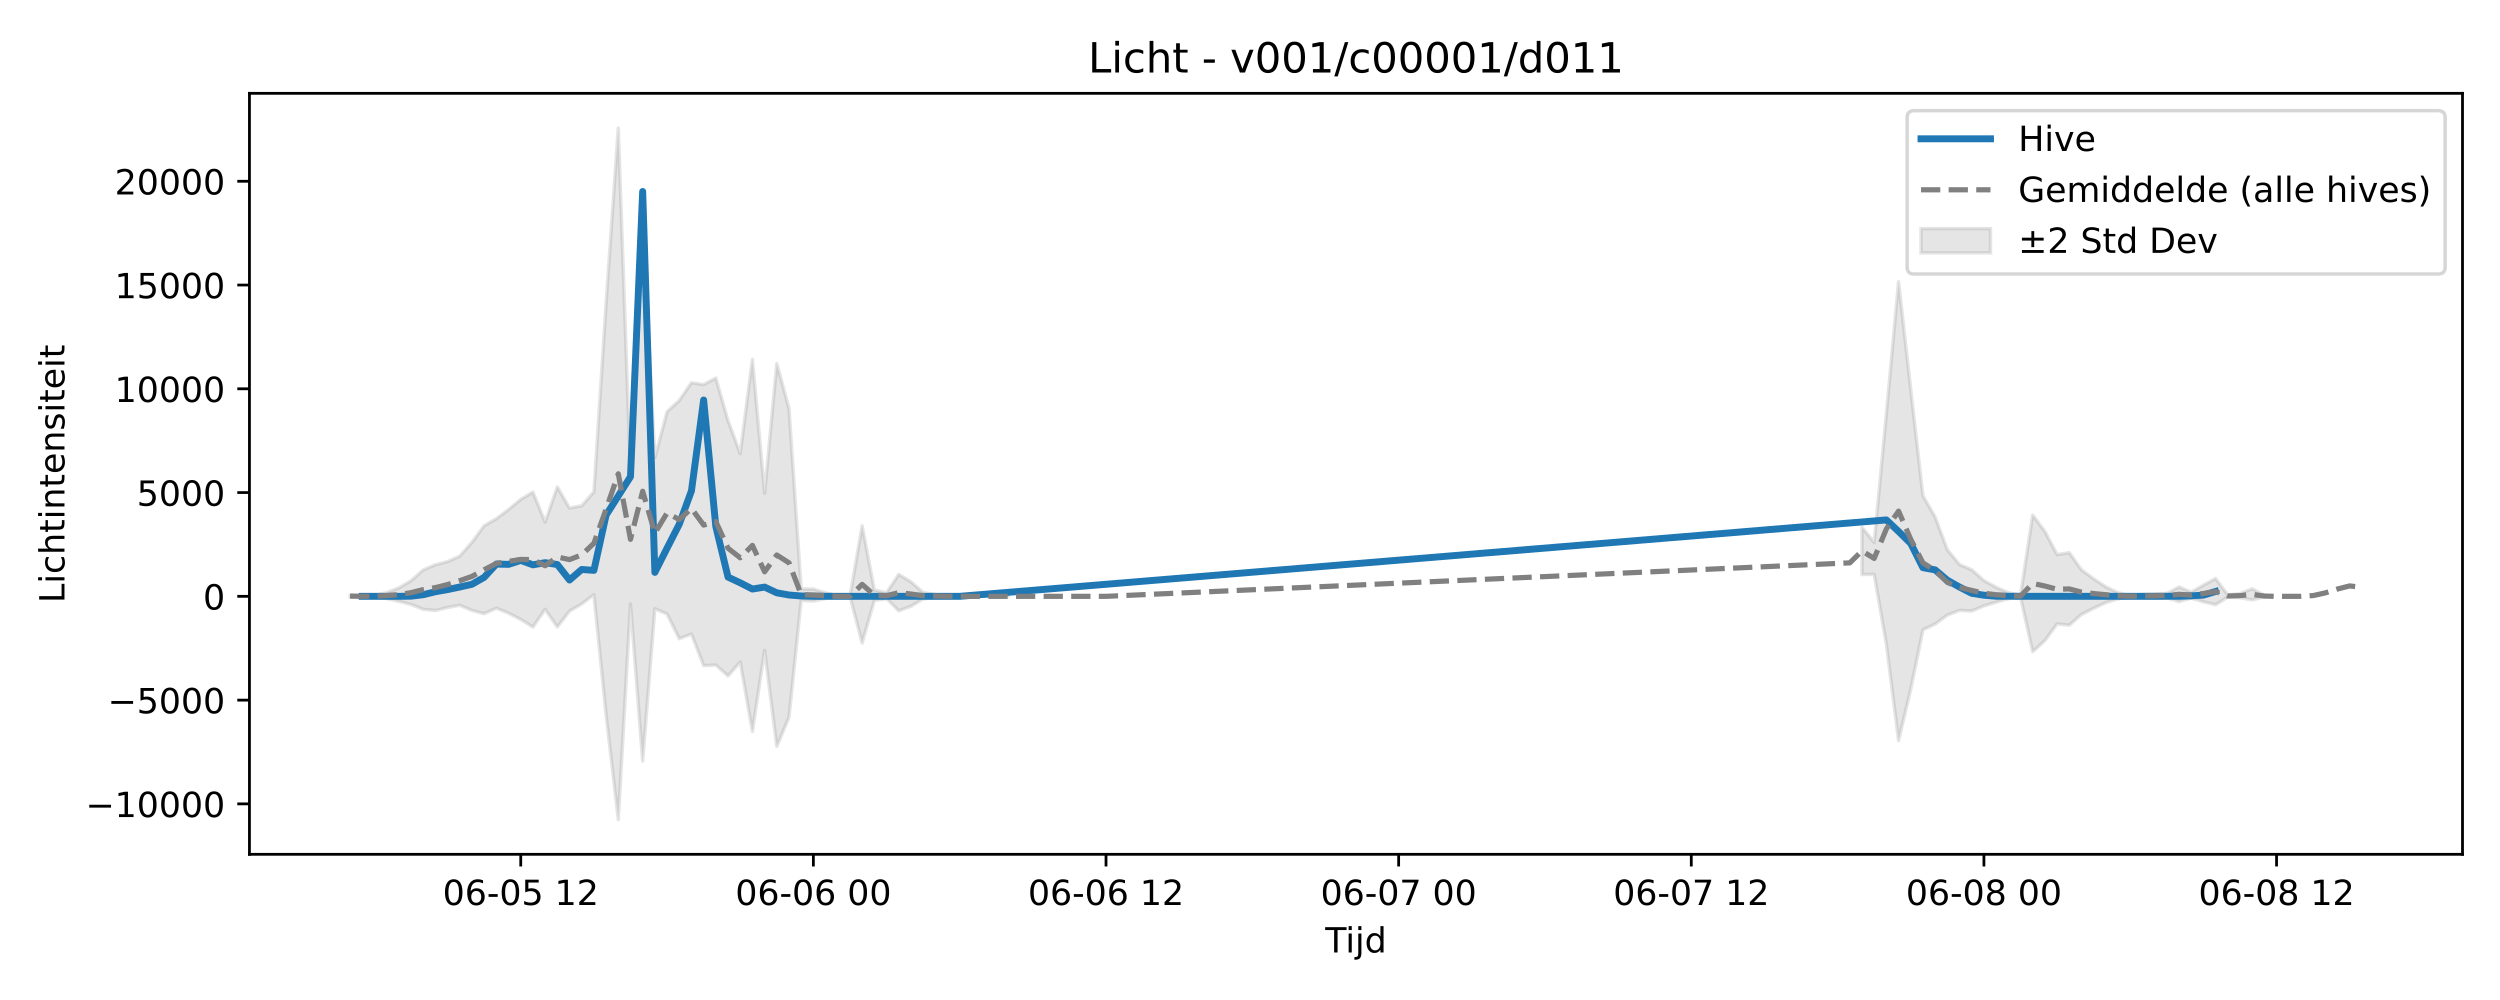
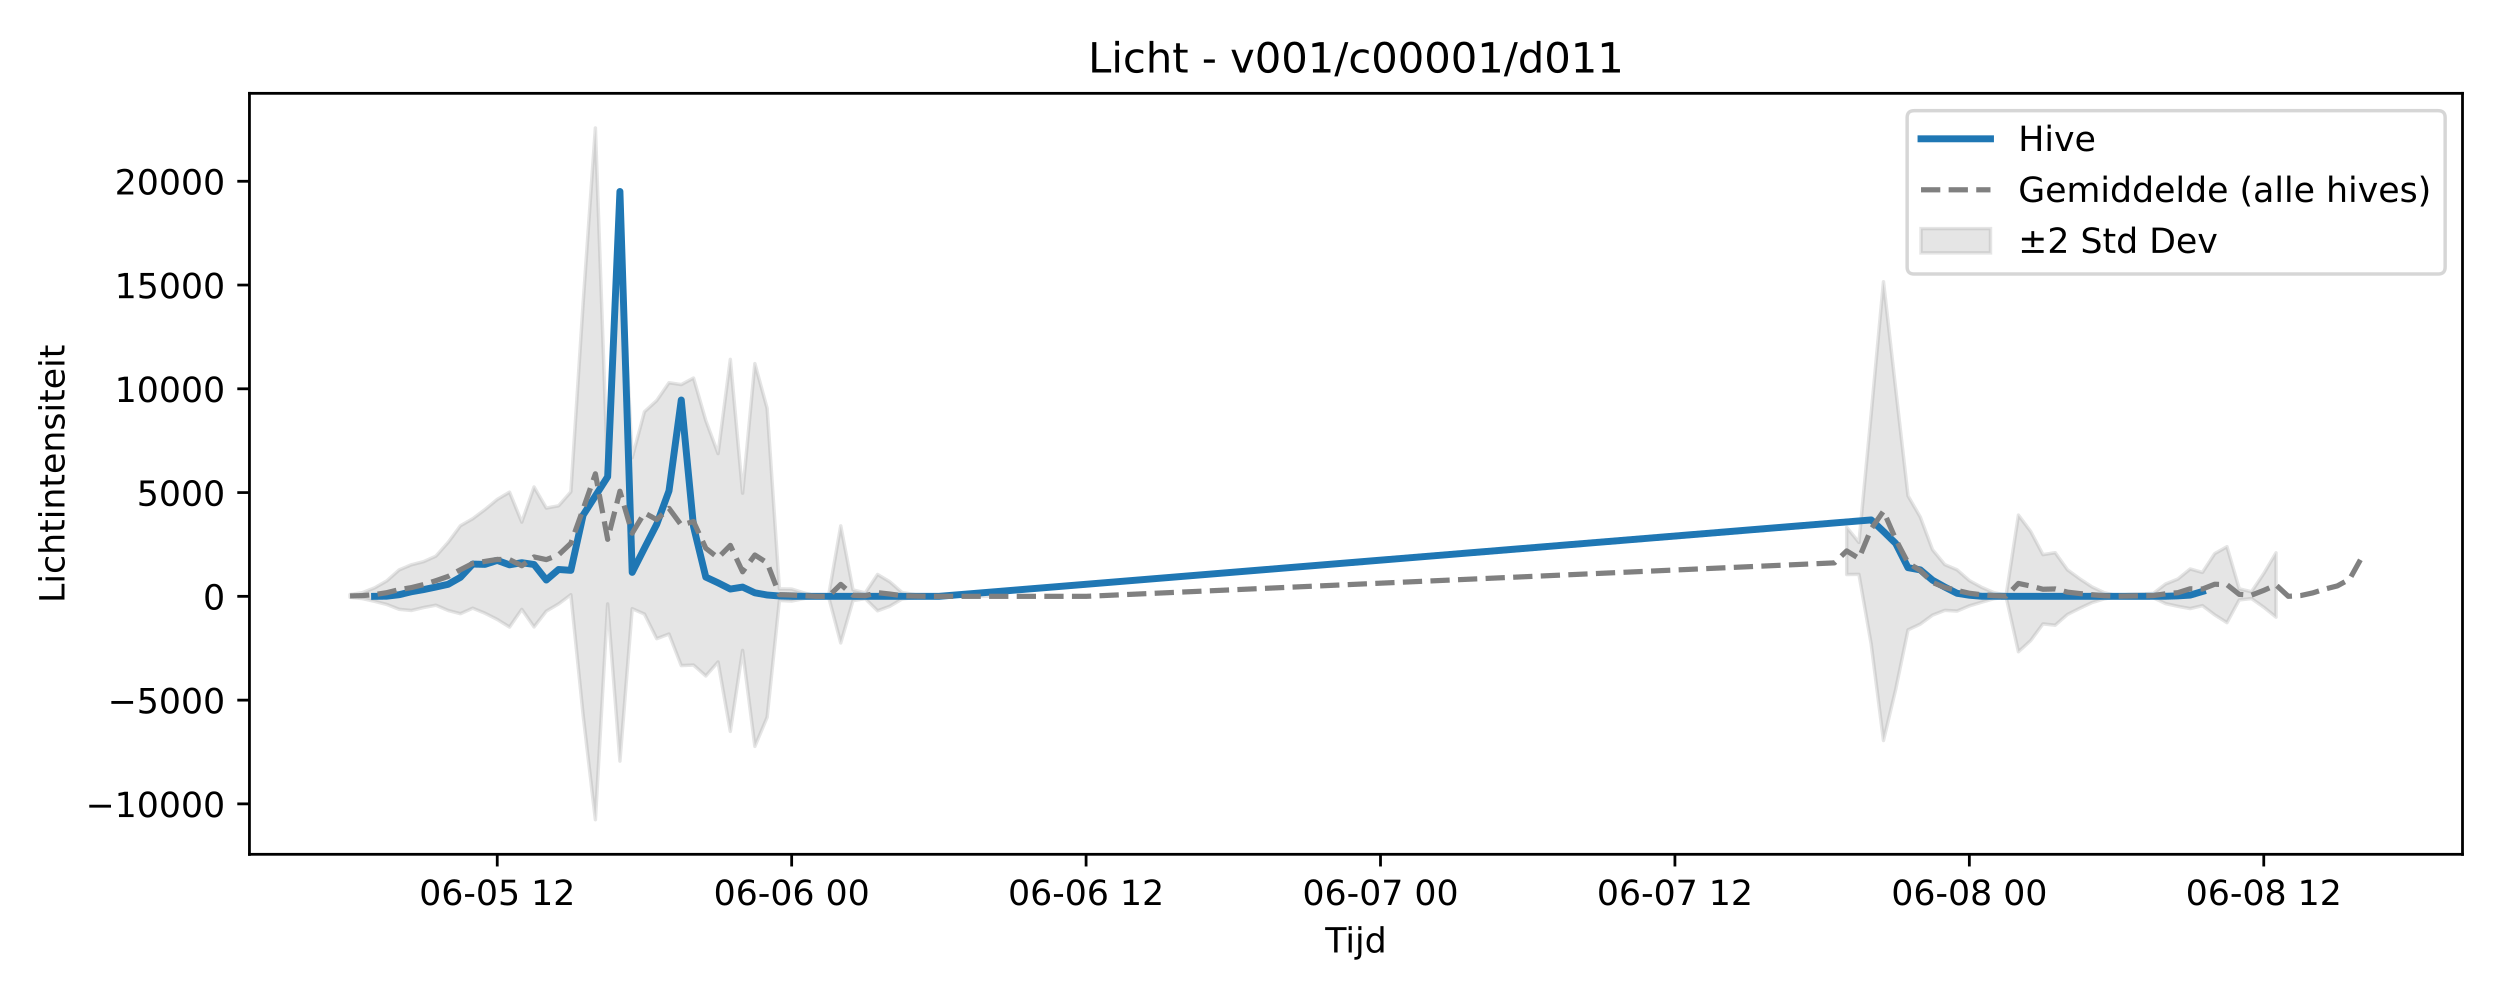
<svg xmlns="http://www.w3.org/2000/svg" xmlns:xlink="http://www.w3.org/1999/xlink" width="720pt" height="288pt" viewBox="0 0 720 288" version="1.1">
  <defs>
    <style type="text/css">*{stroke-linejoin: round; stroke-linecap: butt}</style>
  </defs>
  <g id="figure_1">
    <g id="patch_1">
      <path d="M 0 288  L 720 288  L 720 0  L 0 0  z " style="fill: #ffffff" />
    </g>
    <g id="axes_1">
      <g id="patch_2">
        <path d="M 71.84 246.04  L 709.2 246.04  L 709.2 26.88  L 71.84 26.88  z " style="fill: #ffffff" />
      </g>
      <g id="FillBetweenPolyCollection_1">
-         <path d="M 100.811 171.379  L 100.811 171.979  L 104.323 171.787  L 107.834 171.914  L 111.346 172.393  L 114.857 173.183  L 118.369 174.088  L 121.881 175.485  L 125.392 175.815  L 128.904 174.965  L 132.416 174.304  L 135.927 175.82  L 139.439 176.748  L 142.95 175.155  L 146.462 176.612  L 149.974 178.407  L 153.485 180.597  L 156.997 175.496  L 160.509 180.563  L 164.02 176.01  L 167.532 173.932  L 171.043 171.281  L 174.555 205.92  L 178.067 236.078  L 181.578 173.918  L 185.09 219.208  L 188.602 175.302  L 192.113 176.854  L 195.625 183.948  L 199.136 182.599  L 202.648 191.685  L 206.16 191.539  L 209.671 194.675  L 213.183 190.645  L 216.695 210.65  L 220.206 187.309  L 223.718 214.969  L 227.229 206.577  L 230.741 172.922  L 234.253 173.11  L 237.764 172.384  L 241.276 171.747  L 244.788 171.747  L 248.299 185.166  L 251.811 172.971  L 255.322 172.412  L 258.834 175.916  L 262.346 174.611  L 265.857 172.506  L 269.369 172.085  L 272.881 171.814  L 276.392 171.75  L 279.904 171.747  L 283.415 171.747  L 286.927 171.747  L 290.439 171.747  L 290.439 171.747  L 290.439 171.747  L 286.927 171.747  L 283.415 171.747  L 279.904 171.747  L 276.392 171.743  L 272.881 171.642  L 269.369 171.235  L 265.857 170.634  L 262.346 167.548  L 258.834 165.44  L 255.322 170.741  L 251.811 169.896  L 248.299 151.444  L 244.788 171.747  L 241.276 171.747  L 237.764 170.741  L 234.253 169.647  L 230.741 169.599  L 227.229 117.611  L 223.718 104.71  L 220.206 142.045  L 216.695 103.493  L 213.183 130.638  L 209.671 121.118  L 206.16 108.875  L 202.648 110.759  L 199.136 110.227  L 195.625 115.351  L 192.113 118.583  L 188.602 131.815  L 185.09 63.742  L 181.578 136.733  L 178.067 36.842  L 174.555 87.329  L 171.043 141.645  L 167.532 145.672  L 164.02 146.322  L 160.509 140.246  L 156.997 150.368  L 153.485 141.732  L 149.974 143.824  L 146.462 146.745  L 142.95 149.386  L 139.439 151.412  L 135.927 156.179  L 132.416 160.163  L 128.904 161.744  L 125.392 162.647  L 121.881 164.137  L 118.369 167.282  L 114.857 169.308  L 111.346 170.686  L 107.834 171.492  L 104.323 171.675  L 100.811 171.379  z " clip-path="url(#p123771d945)" style="fill: #808080; fill-opacity: 0.2; stroke: #808080; stroke-opacity: 0.2" />
-         <path d="M 536.252 151.857  L 536.252 165.467  L 539.764 165.419  L 543.276 185.517  L 546.787 213.277  L 550.299 198.489  L 553.811 181.401  L 557.322 179.738  L 560.834 177.148  L 564.345 175.785  L 567.857 175.987  L 571.369 174.493  L 574.88 173.438  L 578.392 172.425  L 581.904 171.944  L 585.415 187.705  L 588.927 184.494  L 592.438 179.69  L 595.95 180.06  L 599.462 176.959  L 602.973 175.195  L 606.485 173.543  L 609.997 172.463  L 613.508 171.852  L 617.02 172.131  L 620.531 172.16  L 624.043 172.146  L 627.555 173.252  L 631.066 172.246  L 634.578 173.33  L 638.09 174.151  L 641.601 171.945  L 645.113 172.123  L 648.624 172.779  L 652.136 171.897  L 652.136 171.432  L 652.136 171.432  L 648.624 169.586  L 645.113 170.959  L 641.601 171.332  L 638.09 166.628  L 634.578 168.541  L 631.066 170.529  L 627.555 169.065  L 624.043 170.905  L 620.531 171.033  L 617.02 171.173  L 613.508 171.543  L 609.997 170.695  L 606.485 169.029  L 602.973 166.693  L 599.462 164.107  L 595.95 159.17  L 592.438 159.73  L 588.927 153.059  L 585.415 148.347  L 581.904 171.436  L 578.392 170.677  L 574.88 169.146  L 571.369 167.204  L 567.857 164.102  L 564.345 162.608  L 560.834 158.333  L 557.322 148.905  L 553.811 142.816  L 550.299 112.186  L 546.787 81.132  L 543.276 119.111  L 539.764 156.227  L 536.252 151.857  z " clip-path="url(#p123771d945)" style="fill: #808080; fill-opacity: 0.2; stroke: #808080; stroke-opacity: 0.2" />
+         <path d="M 100.811 171.213  L 100.811 172.04  L 104.344 172.393  L 107.877 173.183  L 111.41 174.088  L 114.943 175.485  L 118.476 175.815  L 122.009 174.965  L 125.542 174.304  L 129.075 175.82  L 132.608 176.748  L 136.141 175.155  L 139.674 176.612  L 143.207 178.407  L 146.74 180.597  L 150.273 175.496  L 153.806 180.563  L 157.34 176.01  L 160.873 173.932  L 164.406 171.281  L 167.939 205.92  L 171.472 236.078  L 175.005 173.918  L 178.538 219.208  L 182.071 175.302  L 185.604 176.854  L 189.137 183.948  L 192.67 182.599  L 196.203 191.685  L 199.736 191.539  L 203.269 194.675  L 206.802 190.645  L 210.335 210.65  L 213.868 187.309  L 217.401 214.969  L 220.934 206.577  L 224.467 172.922  L 228 173.11  L 231.533 172.384  L 235.066 171.747  L 238.599 171.747  L 242.132 185.166  L 245.665 172.971  L 249.198 172.412  L 252.732 175.916  L 256.265 174.611  L 259.798 172.506  L 263.331 172.085  L 266.864 171.814  L 270.397 171.75  L 273.93 171.747  L 277.463 171.747  L 280.996 171.747  L 284.529 171.747  L 284.529 171.747  L 284.529 171.747  L 280.996 171.747  L 277.463 171.747  L 273.93 171.747  L 270.397 171.743  L 266.864 171.642  L 263.331 171.235  L 259.798 170.634  L 256.265 167.548  L 252.732 165.44  L 249.198 170.741  L 245.665 169.896  L 242.132 151.444  L 238.599 171.747  L 235.066 171.747  L 231.533 170.741  L 228 169.647  L 224.467 169.599  L 220.934 117.611  L 217.401 104.71  L 213.868 142.045  L 210.335 103.493  L 206.802 130.638  L 203.269 121.118  L 199.736 108.875  L 196.203 110.759  L 192.67 110.227  L 189.137 115.351  L 185.604 118.583  L 182.071 131.815  L 178.538 63.742  L 175.005 136.733  L 171.472 36.842  L 167.939 87.329  L 164.406 141.645  L 160.873 145.672  L 157.34 146.322  L 153.806 140.246  L 150.273 150.368  L 146.74 141.732  L 143.207 143.824  L 139.674 146.745  L 136.141 149.386  L 132.608 151.412  L 129.075 156.179  L 125.542 160.163  L 122.009 161.744  L 118.476 162.647  L 114.943 164.137  L 111.41 167.282  L 107.877 169.308  L 104.344 170.686  L 100.811 171.213  z " clip-path="url(#p945e3e6299)" style="fill: #808080; fill-opacity: 0.2; stroke: #808080; stroke-opacity: 0.2" />
+         <path d="M 531.842 151.857  L 531.842 165.467  L 535.375 165.419  L 538.908 185.517  L 542.441 213.277  L 545.974 198.489  L 549.507 181.401  L 553.04 179.738  L 556.573 177.148  L 560.106 175.785  L 563.639 175.987  L 567.172 174.493  L 570.705 173.438  L 574.238 172.425  L 577.771 171.944  L 581.304 187.705  L 584.837 184.494  L 588.37 179.69  L 591.903 180.06  L 595.436 176.959  L 598.969 175.195  L 602.502 173.543  L 606.035 172.463  L 609.568 171.852  L 613.101 172.131  L 616.634 172.16  L 620.167 172.146  L 623.7 173.849  L 627.234 174.624  L 630.767 175.271  L 634.3 174.426  L 637.833 177.079  L 641.366 179.325  L 644.899 172.779  L 648.432 172.383  L 651.965 174.889  L 655.498 177.735  L 655.498 159.209  L 655.498 159.209  L 651.965 165.168  L 648.432 170.416  L 644.899 169.586  L 641.366 157.446  L 637.833 159.442  L 634.3 164.856  L 630.767 163.864  L 627.234 166.759  L 623.7 168.18  L 620.167 170.905  L 616.634 171.033  L 613.101 171.173  L 609.568 171.543  L 606.035 170.695  L 602.502 169.029  L 598.969 166.693  L 595.436 164.107  L 591.903 159.17  L 588.37 159.73  L 584.837 153.059  L 581.304 148.347  L 577.771 171.436  L 574.238 170.677  L 570.705 169.146  L 567.172 167.204  L 563.639 164.102  L 560.106 162.608  L 556.573 158.333  L 553.04 148.905  L 549.507 142.816  L 545.974 112.186  L 542.441 81.132  L 538.908 119.111  L 535.375 156.227  L 531.842 151.857  z " clip-path="url(#p945e3e6299)" style="fill: #808080; fill-opacity: 0.2; stroke: #808080; stroke-opacity: 0.2" />
      </g>
      <g id="matplotlib.axis_1">
        <g id="xtick_1">
          <g id="line2d_1">
            <defs>
-               <path id="m0ce3421335" d="M 0 0  L 0 3.5  " style="stroke: #000000; stroke-width: 0.8" />
-             </defs>
-             <g>
-               <use xlink:href="#m0ce3421335" x="149.974" y="246.04" style="stroke: #000000; stroke-width: 0.8" />
+               <path id="m23c6607965" d="M 0 0  L 0 3.5  " style="stroke: #000000; stroke-width: 0.8" />
+             </defs>
+             <g>
+               <use xlink:href="#m23c6607965" x="143.207" y="246.04" style="stroke: #000000; stroke-width: 0.8" />
            </g>
          </g>
          <g id="text_1">
-             <g transform="translate(127.4932 260.6384) scale(0.1 -0.1)">
+             <g transform="translate(120.7269 260.6384) scale(0.1 -0.1)">
              <defs>
                <path id="DejaVuSans-30" d="M 2034 4250  Q 1547 4250 1301 3770  Q 1056 3291 1056 2328  Q 1056 1369 1301 889  Q 1547 409 2034 409  Q 2525 409 2770 889  Q 3016 1369 3016 2328  Q 3016 3291 2770 3770  Q 2525 4250 2034 4250  z M 2034 4750  Q 2819 4750 3233 4129  Q 3647 3509 3647 2328  Q 3647 1150 3233 529  Q 2819 -91 2034 -91  Q 1250 -91 836 529  Q 422 1150 422 2328  Q 422 3509 836 4129  Q 1250 4750 2034 4750  z " transform="scale(0.015625)" />
                <path id="DejaVuSans-36" d="M 2113 2584  Q 1688 2584 1439 2293  Q 1191 2003 1191 1497  Q 1191 994 1439 701  Q 1688 409 2113 409  Q 2538 409 2786 701  Q 3034 994 3034 1497  Q 3034 2003 2786 2293  Q 2538 2584 2113 2584  z M 3366 4563  L 3366 3988  Q 3128 4100 2886 4159  Q 2644 4219 2406 4219  Q 1781 4219 1451 3797  Q 1122 3375 1075 2522  Q 1259 2794 1537 2939  Q 1816 3084 2150 3084  Q 2853 3084 3261 2657  Q 3669 2231 3669 1497  Q 3669 778 3244 343  Q 2819 -91 2113 -91  Q 1303 -91 875 529  Q 447 1150 447 2328  Q 447 3434 972 4092  Q 1497 4750 2381 4750  Q 2619 4750 2861 4703  Q 3103 4656 3366 4563  z " transform="scale(0.015625)" />
                <path id="DejaVuSans-2d" d="M 313 2009  L 1997 2009  L 1997 1497  L 313 1497  L 313 2009  z " transform="scale(0.015625)" />
                <path id="DejaVuSans-35" d="M 691 4666  L 3169 4666  L 3169 4134  L 1269 4134  L 1269 2991  Q 1406 3038 1543 3061  Q 1681 3084 1819 3084  Q 2600 3084 3056 2656  Q 3513 2228 3513 1497  Q 3513 744 3044 326  Q 2575 -91 1722 -91  Q 1428 -91 1123 -41  Q 819 9 494 109  L 494 744  Q 775 591 1075 516  Q 1375 441 1709 441  Q 2250 441 2565 725  Q 2881 1009 2881 1497  Q 2881 1984 2565 2268  Q 2250 2553 1709 2553  Q 1456 2553 1204 2497  Q 953 2441 691 2322  L 691 4666  z " transform="scale(0.015625)" />
                <path id="DejaVuSans-20" transform="scale(0.015625)" />
                <path id="DejaVuSans-31" d="M 794 531  L 1825 531  L 1825 4091  L 703 3866  L 703 4441  L 1819 4666  L 2450 4666  L 2450 531  L 3481 531  L 3481 0  L 794 0  L 794 531  z " transform="scale(0.015625)" />
                <path id="DejaVuSans-32" d="M 1228 531  L 3431 531  L 3431 0  L 469 0  L 469 531  Q 828 903 1448 1529  Q 2069 2156 2228 2338  Q 2531 2678 2651 2914  Q 2772 3150 2772 3378  Q 2772 3750 2511 3984  Q 2250 4219 1831 4219  Q 1534 4219 1204 4116  Q 875 4013 500 3803  L 500 4441  Q 881 4594 1212 4672  Q 1544 4750 1819 4750  Q 2544 4750 2975 4387  Q 3406 4025 3406 3419  Q 3406 3131 3298 2873  Q 3191 2616 2906 2266  Q 2828 2175 2409 1742  Q 1991 1309 1228 531  z " transform="scale(0.015625)" />
              </defs>
              <use xlink:href="#DejaVuSans-30" />
              <use xlink:href="#DejaVuSans-36" transform="translate(63.62305 0)" />
              <use xlink:href="#DejaVuSans-2d" transform="translate(127.2461 0)" />
              <use xlink:href="#DejaVuSans-30" transform="translate(163.3301 0)" />
              <use xlink:href="#DejaVuSans-35" transform="translate(226.9531 0)" />
              <use xlink:href="#DejaVuSans-20" transform="translate(290.5762 0)" />
              <use xlink:href="#DejaVuSans-31" transform="translate(322.3633 0)" />
              <use xlink:href="#DejaVuSans-32" transform="translate(385.9863 0)" />
            </g>
          </g>
        </g>
        <g id="xtick_2">
          <g id="line2d_2">
            <g>
-               <use xlink:href="#m0ce3421335" x="234.253" y="246.04" style="stroke: #000000; stroke-width: 0.8" />
+               <use xlink:href="#m23c6607965" x="228" y="246.04" style="stroke: #000000; stroke-width: 0.8" />
            </g>
          </g>
          <g id="text_2">
-             <g transform="translate(211.7722 260.6384) scale(0.1 -0.1)">
+             <g transform="translate(205.5198 260.6384) scale(0.1 -0.1)">
              <use xlink:href="#DejaVuSans-30" />
              <use xlink:href="#DejaVuSans-36" transform="translate(63.62305 0)" />
              <use xlink:href="#DejaVuSans-2d" transform="translate(127.2461 0)" />
              <use xlink:href="#DejaVuSans-30" transform="translate(163.3301 0)" />
              <use xlink:href="#DejaVuSans-36" transform="translate(226.9531 0)" />
              <use xlink:href="#DejaVuSans-20" transform="translate(290.5762 0)" />
              <use xlink:href="#DejaVuSans-30" transform="translate(322.3633 0)" />
              <use xlink:href="#DejaVuSans-30" transform="translate(385.9863 0)" />
            </g>
          </g>
        </g>
        <g id="xtick_3">
          <g id="line2d_3">
            <g>
-               <use xlink:href="#m0ce3421335" x="318.532" y="246.04" style="stroke: #000000; stroke-width: 0.8" />
+               <use xlink:href="#m23c6607965" x="312.793" y="246.04" style="stroke: #000000; stroke-width: 0.8" />
            </g>
          </g>
          <g id="text_3">
-             <g transform="translate(296.0512 260.6384) scale(0.1 -0.1)">
+             <g transform="translate(290.3127 260.6384) scale(0.1 -0.1)">
              <use xlink:href="#DejaVuSans-30" />
              <use xlink:href="#DejaVuSans-36" transform="translate(63.62305 0)" />
              <use xlink:href="#DejaVuSans-2d" transform="translate(127.2461 0)" />
              <use xlink:href="#DejaVuSans-30" transform="translate(163.3301 0)" />
              <use xlink:href="#DejaVuSans-36" transform="translate(226.9531 0)" />
              <use xlink:href="#DejaVuSans-20" transform="translate(290.5762 0)" />
              <use xlink:href="#DejaVuSans-31" transform="translate(322.3633 0)" />
              <use xlink:href="#DejaVuSans-32" transform="translate(385.9863 0)" />
            </g>
          </g>
        </g>
        <g id="xtick_4">
          <g id="line2d_4">
            <g>
-               <use xlink:href="#m0ce3421335" x="402.811" y="246.04" style="stroke: #000000; stroke-width: 0.8" />
+               <use xlink:href="#m23c6607965" x="397.586" y="246.04" style="stroke: #000000; stroke-width: 0.8" />
            </g>
          </g>
          <g id="text_4">
-             <g transform="translate(380.3302 260.6384) scale(0.1 -0.1)">
+             <g transform="translate(375.1056 260.6384) scale(0.1 -0.1)">
              <defs>
                <path id="DejaVuSans-37" d="M 525 4666  L 3525 4666  L 3525 4397  L 1831 0  L 1172 0  L 2766 4134  L 525 4134  L 525 4666  z " transform="scale(0.015625)" />
              </defs>
              <use xlink:href="#DejaVuSans-30" />
              <use xlink:href="#DejaVuSans-36" transform="translate(63.62305 0)" />
              <use xlink:href="#DejaVuSans-2d" transform="translate(127.2461 0)" />
              <use xlink:href="#DejaVuSans-30" transform="translate(163.3301 0)" />
              <use xlink:href="#DejaVuSans-37" transform="translate(226.9531 0)" />
              <use xlink:href="#DejaVuSans-20" transform="translate(290.5762 0)" />
              <use xlink:href="#DejaVuSans-30" transform="translate(322.3633 0)" />
              <use xlink:href="#DejaVuSans-30" transform="translate(385.9863 0)" />
            </g>
          </g>
        </g>
        <g id="xtick_5">
          <g id="line2d_5">
            <g>
-               <use xlink:href="#m0ce3421335" x="487.09" y="246.04" style="stroke: #000000; stroke-width: 0.8" />
+               <use xlink:href="#m23c6607965" x="482.379" y="246.04" style="stroke: #000000; stroke-width: 0.8" />
            </g>
          </g>
          <g id="text_5">
-             <g transform="translate(464.6092 260.6384) scale(0.1 -0.1)">
+             <g transform="translate(459.8985 260.6384) scale(0.1 -0.1)">
              <use xlink:href="#DejaVuSans-30" />
              <use xlink:href="#DejaVuSans-36" transform="translate(63.62305 0)" />
              <use xlink:href="#DejaVuSans-2d" transform="translate(127.2461 0)" />
              <use xlink:href="#DejaVuSans-30" transform="translate(163.3301 0)" />
              <use xlink:href="#DejaVuSans-37" transform="translate(226.9531 0)" />
              <use xlink:href="#DejaVuSans-20" transform="translate(290.5762 0)" />
              <use xlink:href="#DejaVuSans-31" transform="translate(322.3633 0)" />
              <use xlink:href="#DejaVuSans-32" transform="translate(385.9863 0)" />
            </g>
          </g>
        </g>
        <g id="xtick_6">
          <g id="line2d_6">
            <g>
-               <use xlink:href="#m0ce3421335" x="571.369" y="246.04" style="stroke: #000000; stroke-width: 0.8" />
+               <use xlink:href="#m23c6607965" x="567.172" y="246.04" style="stroke: #000000; stroke-width: 0.8" />
            </g>
          </g>
          <g id="text_6">
-             <g transform="translate(548.8882 260.6384) scale(0.1 -0.1)">
+             <g transform="translate(544.6914 260.6384) scale(0.1 -0.1)">
              <defs>
                <path id="DejaVuSans-38" d="M 2034 2216  Q 1584 2216 1326 1975  Q 1069 1734 1069 1313  Q 1069 891 1326 650  Q 1584 409 2034 409  Q 2484 409 2743 651  Q 3003 894 3003 1313  Q 3003 1734 2745 1975  Q 2488 2216 2034 2216  z M 1403 2484  Q 997 2584 770 2862  Q 544 3141 544 3541  Q 544 4100 942 4425  Q 1341 4750 2034 4750  Q 2731 4750 3128 4425  Q 3525 4100 3525 3541  Q 3525 3141 3298 2862  Q 3072 2584 2669 2484  Q 3125 2378 3379 2068  Q 3634 1759 3634 1313  Q 3634 634 3220 271  Q 2806 -91 2034 -91  Q 1263 -91 848 271  Q 434 634 434 1313  Q 434 1759 690 2068  Q 947 2378 1403 2484  z M 1172 3481  Q 1172 3119 1398 2916  Q 1625 2713 2034 2713  Q 2441 2713 2670 2916  Q 2900 3119 2900 3481  Q 2900 3844 2670 4047  Q 2441 4250 2034 4250  Q 1625 4250 1398 4047  Q 1172 3844 1172 3481  z " transform="scale(0.015625)" />
              </defs>
              <use xlink:href="#DejaVuSans-30" />
              <use xlink:href="#DejaVuSans-36" transform="translate(63.62305 0)" />
              <use xlink:href="#DejaVuSans-2d" transform="translate(127.2461 0)" />
              <use xlink:href="#DejaVuSans-30" transform="translate(163.3301 0)" />
              <use xlink:href="#DejaVuSans-38" transform="translate(226.9531 0)" />
              <use xlink:href="#DejaVuSans-20" transform="translate(290.5762 0)" />
              <use xlink:href="#DejaVuSans-30" transform="translate(322.3633 0)" />
              <use xlink:href="#DejaVuSans-30" transform="translate(385.9863 0)" />
            </g>
          </g>
        </g>
        <g id="xtick_7">
          <g id="line2d_7">
            <g>
-               <use xlink:href="#m0ce3421335" x="655.648" y="246.04" style="stroke: #000000; stroke-width: 0.8" />
+               <use xlink:href="#m23c6607965" x="651.965" y="246.04" style="stroke: #000000; stroke-width: 0.8" />
            </g>
          </g>
          <g id="text_7">
-             <g transform="translate(633.1672 260.6384) scale(0.1 -0.1)">
+             <g transform="translate(629.4843 260.6384) scale(0.1 -0.1)">
              <use xlink:href="#DejaVuSans-30" />
              <use xlink:href="#DejaVuSans-36" transform="translate(63.62305 0)" />
              <use xlink:href="#DejaVuSans-2d" transform="translate(127.2461 0)" />
              <use xlink:href="#DejaVuSans-30" transform="translate(163.3301 0)" />
              <use xlink:href="#DejaVuSans-38" transform="translate(226.9531 0)" />
              <use xlink:href="#DejaVuSans-20" transform="translate(290.5762 0)" />
              <use xlink:href="#DejaVuSans-31" transform="translate(322.3633 0)" />
              <use xlink:href="#DejaVuSans-32" transform="translate(385.9863 0)" />
            </g>
          </g>
        </g>
        <g id="text_8">
          <g transform="translate(381.67 274.3166) scale(0.1 -0.1)">
            <defs>
              <path id="DejaVuSans-54" d="M -19 4666  L 3928 4666  L 3928 4134  L 2272 4134  L 2272 0  L 1638 0  L 1638 4134  L -19 4134  L -19 4666  z " transform="scale(0.015625)" />
              <path id="DejaVuSans-69" d="M 603 3500  L 1178 3500  L 1178 0  L 603 0  L 603 3500  z M 603 4863  L 1178 4863  L 1178 4134  L 603 4134  L 603 4863  z " transform="scale(0.015625)" />
              <path id="DejaVuSans-6a" d="M 603 3500  L 1178 3500  L 1178 -63  Q 1178 -731 923 -1031  Q 669 -1331 103 -1331  L -116 -1331  L -116 -844  L 38 -844  Q 366 -844 484 -692  Q 603 -541 603 -63  L 603 3500  z M 603 4863  L 1178 4863  L 1178 4134  L 603 4134  L 603 4863  z " transform="scale(0.015625)" />
              <path id="DejaVuSans-64" d="M 2906 2969  L 2906 4863  L 3481 4863  L 3481 0  L 2906 0  L 2906 525  Q 2725 213 2448 61  Q 2172 -91 1784 -91  Q 1150 -91 751 415  Q 353 922 353 1747  Q 353 2572 751 3078  Q 1150 3584 1784 3584  Q 2172 3584 2448 3432  Q 2725 3281 2906 2969  z M 947 1747  Q 947 1113 1208 752  Q 1469 391 1925 391  Q 2381 391 2643 752  Q 2906 1113 2906 1747  Q 2906 2381 2643 2742  Q 2381 3103 1925 3103  Q 1469 3103 1208 2742  Q 947 2381 947 1747  z " transform="scale(0.015625)" />
            </defs>
            <use xlink:href="#DejaVuSans-54" />
            <use xlink:href="#DejaVuSans-69" transform="translate(57.95898 0)" />
            <use xlink:href="#DejaVuSans-6a" transform="translate(85.74219 0)" />
            <use xlink:href="#DejaVuSans-64" transform="translate(113.5254 0)" />
          </g>
        </g>
      </g>
      <g id="matplotlib.axis_2">
        <g id="ytick_1">
          <g id="line2d_8">
            <defs>
-               <path id="m13262986ff" d="M 0 0  L -3.5 0  " style="stroke: #000000; stroke-width: 0.8" />
-             </defs>
-             <g>
-               <use xlink:href="#m13262986ff" x="71.84" y="231.518" style="stroke: #000000; stroke-width: 0.8" />
+               <path id="m4fad5676a3" d="M 0 0  L -3.5 0  " style="stroke: #000000; stroke-width: 0.8" />
+             </defs>
+             <g>
+               <use xlink:href="#m4fad5676a3" x="71.84" y="231.518" style="stroke: #000000; stroke-width: 0.8" />
            </g>
          </g>
          <g id="text_9">
            <g transform="translate(24.64781 235.3177) scale(0.1 -0.1)">
              <defs>
                <path id="DejaVuSans-2212" d="M 678 2272  L 4684 2272  L 4684 1741  L 678 1741  L 678 2272  z " transform="scale(0.015625)" />
              </defs>
              <use xlink:href="#DejaVuSans-2212" />
              <use xlink:href="#DejaVuSans-31" transform="translate(83.78906 0)" />
              <use xlink:href="#DejaVuSans-30" transform="translate(147.4121 0)" />
              <use xlink:href="#DejaVuSans-30" transform="translate(211.0352 0)" />
              <use xlink:href="#DejaVuSans-30" transform="translate(274.6582 0)" />
              <use xlink:href="#DejaVuSans-30" transform="translate(338.2812 0)" />
            </g>
          </g>
        </g>
        <g id="ytick_2">
          <g id="line2d_9">
            <g>
-               <use xlink:href="#m13262986ff" x="71.84" y="201.633" style="stroke: #000000; stroke-width: 0.8" />
+               <use xlink:href="#m4fad5676a3" x="71.84" y="201.633" style="stroke: #000000; stroke-width: 0.8" />
            </g>
          </g>
          <g id="text_10">
            <g transform="translate(31.01031 205.432) scale(0.1 -0.1)">
              <use xlink:href="#DejaVuSans-2212" />
              <use xlink:href="#DejaVuSans-35" transform="translate(83.78906 0)" />
              <use xlink:href="#DejaVuSans-30" transform="translate(147.4121 0)" />
              <use xlink:href="#DejaVuSans-30" transform="translate(211.0352 0)" />
              <use xlink:href="#DejaVuSans-30" transform="translate(274.6582 0)" />
            </g>
          </g>
        </g>
        <g id="ytick_3">
          <g id="line2d_10">
            <g>
-               <use xlink:href="#m13262986ff" x="71.84" y="171.747" style="stroke: #000000; stroke-width: 0.8" />
+               <use xlink:href="#m4fad5676a3" x="71.84" y="171.747" style="stroke: #000000; stroke-width: 0.8" />
            </g>
          </g>
          <g id="text_11">
            <g transform="translate(58.4775 175.5462) scale(0.1 -0.1)">
              <use xlink:href="#DejaVuSans-30" />
            </g>
          </g>
        </g>
        <g id="ytick_4">
          <g id="line2d_11">
            <g>
-               <use xlink:href="#m13262986ff" x="71.84" y="141.861" style="stroke: #000000; stroke-width: 0.8" />
+               <use xlink:href="#m4fad5676a3" x="71.84" y="141.861" style="stroke: #000000; stroke-width: 0.8" />
            </g>
          </g>
          <g id="text_12">
            <g transform="translate(39.39 145.6605) scale(0.1 -0.1)">
              <use xlink:href="#DejaVuSans-35" />
              <use xlink:href="#DejaVuSans-30" transform="translate(63.62305 0)" />
              <use xlink:href="#DejaVuSans-30" transform="translate(127.2461 0)" />
              <use xlink:href="#DejaVuSans-30" transform="translate(190.8691 0)" />
            </g>
          </g>
        </g>
        <g id="ytick_5">
          <g id="line2d_12">
            <g>
-               <use xlink:href="#m13262986ff" x="71.84" y="111.976" style="stroke: #000000; stroke-width: 0.8" />
+               <use xlink:href="#m4fad5676a3" x="71.84" y="111.976" style="stroke: #000000; stroke-width: 0.8" />
            </g>
          </g>
          <g id="text_13">
            <g transform="translate(33.0275 115.7748) scale(0.1 -0.1)">
              <use xlink:href="#DejaVuSans-31" />
              <use xlink:href="#DejaVuSans-30" transform="translate(63.62305 0)" />
              <use xlink:href="#DejaVuSans-30" transform="translate(127.2461 0)" />
              <use xlink:href="#DejaVuSans-30" transform="translate(190.8691 0)" />
              <use xlink:href="#DejaVuSans-30" transform="translate(254.4922 0)" />
            </g>
          </g>
        </g>
        <g id="ytick_6">
          <g id="line2d_13">
            <g>
-               <use xlink:href="#m13262986ff" x="71.84" y="82.09" style="stroke: #000000; stroke-width: 0.8" />
+               <use xlink:href="#m4fad5676a3" x="71.84" y="82.09" style="stroke: #000000; stroke-width: 0.8" />
            </g>
          </g>
          <g id="text_14">
            <g transform="translate(33.0275 85.8891) scale(0.1 -0.1)">
              <use xlink:href="#DejaVuSans-31" />
              <use xlink:href="#DejaVuSans-35" transform="translate(63.62305 0)" />
              <use xlink:href="#DejaVuSans-30" transform="translate(127.2461 0)" />
              <use xlink:href="#DejaVuSans-30" transform="translate(190.8691 0)" />
              <use xlink:href="#DejaVuSans-30" transform="translate(254.4922 0)" />
            </g>
          </g>
        </g>
        <g id="ytick_7">
          <g id="line2d_14">
            <g>
-               <use xlink:href="#m13262986ff" x="71.84" y="52.204" style="stroke: #000000; stroke-width: 0.8" />
+               <use xlink:href="#m4fad5676a3" x="71.84" y="52.204" style="stroke: #000000; stroke-width: 0.8" />
            </g>
          </g>
          <g id="text_15">
            <g transform="translate(33.0275 56.00339) scale(0.1 -0.1)">
              <use xlink:href="#DejaVuSans-32" />
              <use xlink:href="#DejaVuSans-30" transform="translate(63.62305 0)" />
              <use xlink:href="#DejaVuSans-30" transform="translate(127.2461 0)" />
              <use xlink:href="#DejaVuSans-30" transform="translate(190.8691 0)" />
              <use xlink:href="#DejaVuSans-30" transform="translate(254.4922 0)" />
            </g>
          </g>
        </g>
        <g id="text_16">
          <g transform="translate(18.56812 173.6561) rotate(-90) scale(0.1 -0.1)">
            <defs>
              <path id="DejaVuSans-4c" d="M 628 4666  L 1259 4666  L 1259 531  L 3531 531  L 3531 0  L 628 0  L 628 4666  z " transform="scale(0.015625)" />
              <path id="DejaVuSans-63" d="M 3122 3366  L 3122 2828  Q 2878 2963 2633 3030  Q 2388 3097 2138 3097  Q 1578 3097 1268 2742  Q 959 2388 959 1747  Q 959 1106 1268 751  Q 1578 397 2138 397  Q 2388 397 2633 464  Q 2878 531 3122 666  L 3122 134  Q 2881 22 2623 -34  Q 2366 -91 2075 -91  Q 1284 -91 818 406  Q 353 903 353 1747  Q 353 2603 823 3093  Q 1294 3584 2113 3584  Q 2378 3584 2631 3529  Q 2884 3475 3122 3366  z " transform="scale(0.015625)" />
              <path id="DejaVuSans-68" d="M 3513 2113  L 3513 0  L 2938 0  L 2938 2094  Q 2938 2591 2744 2837  Q 2550 3084 2163 3084  Q 1697 3084 1428 2787  Q 1159 2491 1159 1978  L 1159 0  L 581 0  L 581 4863  L 1159 4863  L 1159 2956  Q 1366 3272 1645 3428  Q 1925 3584 2291 3584  Q 2894 3584 3203 3211  Q 3513 2838 3513 2113  z " transform="scale(0.015625)" />
              <path id="DejaVuSans-74" d="M 1172 4494  L 1172 3500  L 2356 3500  L 2356 3053  L 1172 3053  L 1172 1153  Q 1172 725 1289 603  Q 1406 481 1766 481  L 2356 481  L 2356 0  L 1766 0  Q 1100 0 847 248  Q 594 497 594 1153  L 594 3053  L 172 3053  L 172 3500  L 594 3500  L 594 4494  L 1172 4494  z " transform="scale(0.015625)" />
              <path id="DejaVuSans-6e" d="M 3513 2113  L 3513 0  L 2938 0  L 2938 2094  Q 2938 2591 2744 2837  Q 2550 3084 2163 3084  Q 1697 3084 1428 2787  Q 1159 2491 1159 1978  L 1159 0  L 581 0  L 581 3500  L 1159 3500  L 1159 2956  Q 1366 3272 1645 3428  Q 1925 3584 2291 3584  Q 2894 3584 3203 3211  Q 3513 2838 3513 2113  z " transform="scale(0.015625)" />
              <path id="DejaVuSans-65" d="M 3597 1894  L 3597 1613  L 953 1613  Q 991 1019 1311 708  Q 1631 397 2203 397  Q 2534 397 2845 478  Q 3156 559 3463 722  L 3463 178  Q 3153 47 2828 -22  Q 2503 -91 2169 -91  Q 1331 -91 842 396  Q 353 884 353 1716  Q 353 2575 817 3079  Q 1281 3584 2069 3584  Q 2775 3584 3186 3129  Q 3597 2675 3597 1894  z M 3022 2063  Q 3016 2534 2758 2815  Q 2500 3097 2075 3097  Q 1594 3097 1305 2825  Q 1016 2553 972 2059  L 3022 2063  z " transform="scale(0.015625)" />
              <path id="DejaVuSans-73" d="M 2834 3397  L 2834 2853  Q 2591 2978 2328 3040  Q 2066 3103 1784 3103  Q 1356 3103 1142 2972  Q 928 2841 928 2578  Q 928 2378 1081 2264  Q 1234 2150 1697 2047  L 1894 2003  Q 2506 1872 2764 1633  Q 3022 1394 3022 966  Q 3022 478 2636 193  Q 2250 -91 1575 -91  Q 1294 -91 989 -36  Q 684 19 347 128  L 347 722  Q 666 556 975 473  Q 1284 391 1588 391  Q 1994 391 2212 530  Q 2431 669 2431 922  Q 2431 1156 2273 1281  Q 2116 1406 1581 1522  L 1381 1569  Q 847 1681 609 1914  Q 372 2147 372 2553  Q 372 3047 722 3315  Q 1072 3584 1716 3584  Q 2034 3584 2315 3537  Q 2597 3491 2834 3397  z " transform="scale(0.015625)" />
            </defs>
            <use xlink:href="#DejaVuSans-4c" />
            <use xlink:href="#DejaVuSans-69" transform="translate(55.71289 0)" />
            <use xlink:href="#DejaVuSans-63" transform="translate(83.49609 0)" />
            <use xlink:href="#DejaVuSans-68" transform="translate(138.4766 0)" />
            <use xlink:href="#DejaVuSans-74" transform="translate(201.8555 0)" />
            <use xlink:href="#DejaVuSans-69" transform="translate(241.0645 0)" />
            <use xlink:href="#DejaVuSans-6e" transform="translate(268.8477 0)" />
            <use xlink:href="#DejaVuSans-74" transform="translate(332.2266 0)" />
            <use xlink:href="#DejaVuSans-65" transform="translate(371.4355 0)" />
            <use xlink:href="#DejaVuSans-6e" transform="translate(432.959 0)" />
            <use xlink:href="#DejaVuSans-73" transform="translate(496.3379 0)" />
            <use xlink:href="#DejaVuSans-69" transform="translate(548.4375 0)" />
            <use xlink:href="#DejaVuSans-74" transform="translate(576.2207 0)" />
            <use xlink:href="#DejaVuSans-65" transform="translate(615.4297 0)" />
            <use xlink:href="#DejaVuSans-69" transform="translate(676.9531 0)" />
            <use xlink:href="#DejaVuSans-74" transform="translate(704.7363 0)" />
          </g>
        </g>
      </g>
      <g id="line2d_15">
-         <path d="M 104.323 171.747  L 107.834 171.747  L 114.857 171.747  L 118.369 171.697  L 121.881 171.276  L 125.392 170.419  L 128.904 169.8  L 132.416 169.057  L 135.927 168.278  L 139.439 166.268  L 142.95 162.456  L 146.462 162.539  L 149.974 161.397  L 153.485 162.673  L 156.997 162.054  L 160.509 162.582  L 164.02 167.045  L 167.532 164.01  L 171.043 164.262  L 174.555 148.342  L 181.578 137.299  L 185.09 55.154  L 188.602 164.839  L 192.113 157.865  L 195.625 150.982  L 199.136 141.376  L 202.648 115.208  L 206.16 151.667  L 209.671 166.203  L 213.183 167.855  L 216.695 169.643  L 220.206 169.082  L 223.718 170.731  L 227.229 171.362  L 230.741 171.642  L 234.253 171.734  L 262.346 171.747  L 265.857 171.747  L 269.369 171.747  L 272.881 171.747  L 276.392 171.747  L 543.276 149.741  L 546.787 153.06  L 550.299 156.519  L 553.811 163.49  L 557.322 164.124  L 560.834 167.1  L 564.345 169.077  L 567.857 170.872  L 571.369 171.423  L 574.88 171.717  L 585.415 171.747  L 588.927 171.747  L 599.462 171.747  L 602.973 171.747  L 609.997 171.747  L 617.02 171.747  L 627.555 171.722  L 631.066 171.613  L 634.578 171.39  L 638.09 170.347  " clip-path="url(#p123771d945)" style="fill: none; stroke: #1f77b4; stroke-width: 2; stroke-linecap: square" />
+         <path d="M 107.877 171.747  L 111.41 171.697  L 114.943 171.276  L 118.476 170.419  L 122.009 169.8  L 125.542 169.057  L 129.075 168.278  L 132.608 166.268  L 136.141 162.456  L 139.674 162.539  L 143.207 161.397  L 146.74 162.673  L 150.273 162.054  L 153.806 162.582  L 157.34 167.045  L 160.873 164.01  L 164.406 164.262  L 167.939 148.342  L 175.005 137.299  L 178.538 55.154  L 182.071 164.839  L 185.604 157.865  L 189.137 150.982  L 192.67 141.376  L 196.203 115.208  L 199.736 151.667  L 203.269 166.203  L 206.802 167.855  L 210.335 169.643  L 213.868 169.082  L 217.401 170.731  L 220.934 171.362  L 224.467 171.642  L 228 171.734  L 256.265 171.747  L 259.798 171.747  L 263.331 171.747  L 266.864 171.747  L 270.397 171.747  L 538.908 149.741  L 542.441 153.06  L 545.974 156.519  L 549.507 163.49  L 553.04 164.124  L 556.573 167.1  L 560.106 169.077  L 563.639 170.872  L 567.172 171.423  L 570.705 171.717  L 581.304 171.747  L 584.837 171.747  L 595.436 171.747  L 598.969 171.747  L 606.035 171.747  L 613.101 171.747  L 623.7 171.722  L 627.234 171.613  L 630.767 171.39  L 634.3 170.347  " clip-path="url(#p945e3e6299)" style="fill: none; stroke: #1f77b4; stroke-width: 2; stroke-linecap: square" />
      </g>
      <g id="line2d_16">
-         <path d="M 100.811 171.679  L 104.323 171.731  L 107.834 171.703  L 111.346 171.54  L 114.857 171.245  L 118.369 170.685  L 121.881 169.811  L 125.392 169.231  L 128.904 168.354  L 132.416 167.234  L 135.927 166  L 139.439 164.08  L 142.95 162.271  L 146.462 161.678  L 149.974 161.116  L 153.485 161.165  L 156.997 162.932  L 160.509 160.404  L 164.02 161.166  L 167.532 159.802  L 171.043 156.463  L 174.555 146.624  L 178.067 136.46  L 181.578 155.325  L 185.09 141.475  L 188.602 153.558  L 192.113 147.719  L 195.625 149.65  L 199.136 146.413  L 202.648 151.222  L 206.16 150.207  L 209.671 157.896  L 213.183 160.641  L 216.695 157.071  L 220.206 164.677  L 223.718 159.84  L 227.229 162.094  L 230.741 171.261  L 234.253 171.378  L 237.764 171.563  L 241.276 171.747  L 244.788 171.747  L 248.299 168.305  L 251.811 171.433  L 255.322 171.576  L 258.834 170.678  L 262.346 171.08  L 265.857 171.57  L 269.369 171.66  L 272.881 171.728  L 276.392 171.746  L 279.904 171.747  L 283.415 171.747  L 286.927 171.747  L 290.439 171.747  L 293.95 171.747  L 297.462 171.747  L 300.974 171.747  L 304.485 171.747  L 307.997 171.747  L 311.508 171.747  L 315.02 171.747  L 318.532 171.747  L 532.741 162.106  L 536.252 158.662  L 539.764 160.823  L 543.276 152.314  L 546.787 147.204  L 550.299 155.337  L 553.811 162.109  L 557.322 164.321  L 560.834 167.74  L 564.345 169.197  L 567.857 170.044  L 571.369 170.849  L 574.88 171.292  L 578.392 171.551  L 581.904 171.69  L 585.415 168.026  L 588.927 168.776  L 592.438 169.71  L 595.95 169.615  L 599.462 170.533  L 602.973 170.944  L 606.485 171.286  L 609.997 171.579  L 613.508 171.698  L 617.02 171.652  L 620.531 171.596  L 624.043 171.526  L 627.555 171.159  L 631.066 171.388  L 634.578 170.936  L 638.09 170.39  L 641.601 171.639  L 645.113 171.541  L 648.624 171.182  L 652.136 171.665  L 655.648 171.747  L 659.159 171.747  L 662.671 171.737  L 666.183 171.526  L 669.694 170.751  L 673.206 169.634  L 676.717 168.74  L 680.229 169.167  " clip-path="url(#p123771d945)" style="fill: none; stroke-dasharray: 5.55,2.4; stroke-dashoffset: 0; stroke: #808080; stroke-width: 1.5" />
+         <path d="M 100.811 171.626  L 104.344 171.54  L 107.877 171.245  L 111.41 170.685  L 114.943 169.811  L 118.476 169.231  L 122.009 168.354  L 125.542 167.234  L 129.075 166  L 132.608 164.08  L 136.141 162.271  L 139.674 161.678  L 143.207 161.116  L 146.74 161.165  L 150.273 162.932  L 153.806 160.404  L 157.34 161.166  L 160.873 159.802  L 164.406 156.463  L 167.939 146.624  L 171.472 136.46  L 175.005 155.325  L 178.538 141.475  L 182.071 153.558  L 185.604 147.719  L 189.137 149.65  L 192.67 146.413  L 196.203 151.222  L 199.736 150.207  L 203.269 157.896  L 206.802 160.641  L 210.335 157.071  L 213.868 164.677  L 217.401 159.84  L 220.934 162.094  L 224.467 171.261  L 228 171.378  L 231.533 171.563  L 235.066 171.747  L 238.599 171.747  L 242.132 168.305  L 245.665 171.433  L 249.198 171.576  L 252.732 170.678  L 256.265 171.08  L 259.798 171.57  L 263.331 171.66  L 266.864 171.728  L 270.397 171.746  L 273.93 171.747  L 277.463 171.747  L 280.996 171.747  L 284.529 171.747  L 288.062 171.747  L 291.595 171.747  L 295.128 171.747  L 298.661 171.747  L 302.194 171.747  L 305.727 171.747  L 309.26 171.747  L 312.793 171.747  L 528.308 162.106  L 531.842 158.662  L 535.375 160.823  L 538.908 152.314  L 542.441 147.204  L 545.974 155.337  L 549.507 162.109  L 553.04 164.321  L 556.573 167.74  L 560.106 169.197  L 563.639 170.044  L 567.172 170.849  L 570.705 171.292  L 574.238 171.551  L 577.771 171.69  L 581.304 168.026  L 584.837 168.776  L 588.37 169.71  L 591.903 169.615  L 595.436 170.533  L 598.969 170.944  L 602.502 171.286  L 606.035 171.579  L 609.568 171.698  L 613.101 171.652  L 616.634 171.596  L 620.167 171.526  L 623.7 171.015  L 627.234 170.692  L 630.767 169.568  L 634.3 169.641  L 637.833 168.261  L 641.366 168.385  L 644.899 171.182  L 648.432 171.399  L 651.965 170.029  L 655.498 168.472  L 659.031 171.737  L 662.564 171.526  L 666.097 170.751  L 669.63 169.634  L 673.163 168.74  L 676.696 166.793  L 680.229 160.435  " clip-path="url(#p945e3e6299)" style="fill: none; stroke-dasharray: 5.55,2.4; stroke-dashoffset: 0; stroke: #808080; stroke-width: 1.5" />
      </g>
      <g id="patch_3">
        <path d="M 71.84 246.04  L 71.84 26.88  " style="fill: none; stroke: #000000; stroke-width: 0.8; stroke-linejoin: miter; stroke-linecap: square" />
      </g>
      <g id="patch_4">
        <path d="M 709.2 246.04  L 709.2 26.88  " style="fill: none; stroke: #000000; stroke-width: 0.8; stroke-linejoin: miter; stroke-linecap: square" />
      </g>
      <g id="patch_5">
        <path d="M 71.84 246.04  L 709.2 246.04  " style="fill: none; stroke: #000000; stroke-width: 0.8; stroke-linejoin: miter; stroke-linecap: square" />
      </g>
      <g id="patch_6">
        <path d="M 71.84 26.88  L 709.2 26.88  " style="fill: none; stroke: #000000; stroke-width: 0.8; stroke-linejoin: miter; stroke-linecap: square" />
      </g>
      <g id="text_17">
        <g transform="translate(313.3834 20.88) scale(0.12 -0.12)">
          <defs>
            <path id="DejaVuSans-76" d="M 191 3500  L 800 3500  L 1894 563  L 2988 3500  L 3597 3500  L 2284 0  L 1503 0  L 191 3500  z " transform="scale(0.015625)" />
            <path id="DejaVuSans-2f" d="M 1625 4666  L 2156 4666  L 531 -594  L 0 -594  L 1625 4666  z " transform="scale(0.015625)" />
          </defs>
          <use xlink:href="#DejaVuSans-4c" />
          <use xlink:href="#DejaVuSans-69" transform="translate(55.71289 0)" />
          <use xlink:href="#DejaVuSans-63" transform="translate(83.49609 0)" />
          <use xlink:href="#DejaVuSans-68" transform="translate(138.4766 0)" />
          <use xlink:href="#DejaVuSans-74" transform="translate(201.8555 0)" />
          <use xlink:href="#DejaVuSans-20" transform="translate(241.0645 0)" />
          <use xlink:href="#DejaVuSans-2d" transform="translate(272.8516 0)" />
          <use xlink:href="#DejaVuSans-20" transform="translate(308.9355 0)" />
          <use xlink:href="#DejaVuSans-76" transform="translate(340.7227 0)" />
          <use xlink:href="#DejaVuSans-30" transform="translate(399.9023 0)" />
          <use xlink:href="#DejaVuSans-30" transform="translate(463.5254 0)" />
          <use xlink:href="#DejaVuSans-31" transform="translate(527.1484 0)" />
          <use xlink:href="#DejaVuSans-2f" transform="translate(590.7715 0)" />
          <use xlink:href="#DejaVuSans-63" transform="translate(624.4629 0)" />
          <use xlink:href="#DejaVuSans-30" transform="translate(679.4434 0)" />
          <use xlink:href="#DejaVuSans-30" transform="translate(743.0664 0)" />
          <use xlink:href="#DejaVuSans-30" transform="translate(806.6895 0)" />
          <use xlink:href="#DejaVuSans-30" transform="translate(870.3125 0)" />
          <use xlink:href="#DejaVuSans-31" transform="translate(933.9355 0)" />
          <use xlink:href="#DejaVuSans-2f" transform="translate(997.5586 0)" />
          <use xlink:href="#DejaVuSans-64" transform="translate(1031.25 0)" />
          <use xlink:href="#DejaVuSans-30" transform="translate(1094.727 0)" />
          <use xlink:href="#DejaVuSans-31" transform="translate(1158.35 0)" />
          <use xlink:href="#DejaVuSans-31" transform="translate(1221.973 0)" />
        </g>
      </g>
      <g id="legend_1">
        <g id="patch_7">
          <path d="M 551.256 78.914  L 702.2 78.914  Q 704.2 78.914 704.2 76.914  L 704.2 33.88  Q 704.2 31.88 702.2 31.88  L 551.256 31.88  Q 549.256 31.88 549.256 33.88  L 549.256 76.914  Q 549.256 78.914 551.256 78.914  z " style="fill: #ffffff; opacity: 0.8; stroke: #cccccc; stroke-linejoin: miter" />
        </g>
        <g id="line2d_17">
          <path d="M 553.256 39.978  L 563.256 39.978  L 573.256 39.978  " style="fill: none; stroke: #1f77b4; stroke-width: 2; stroke-linecap: square" />
        </g>
        <g id="text_18">
          <g transform="translate(581.2563 43.47844) scale(0.1 -0.1)">
            <defs>
              <path id="DejaVuSans-48" d="M 628 4666  L 1259 4666  L 1259 2753  L 3553 2753  L 3553 4666  L 4184 4666  L 4184 0  L 3553 0  L 3553 2222  L 1259 2222  L 1259 0  L 628 0  L 628 4666  z " transform="scale(0.015625)" />
            </defs>
            <use xlink:href="#DejaVuSans-48" />
            <use xlink:href="#DejaVuSans-69" transform="translate(75.19531 0)" />
            <use xlink:href="#DejaVuSans-76" transform="translate(102.9785 0)" />
            <use xlink:href="#DejaVuSans-65" transform="translate(162.1582 0)" />
          </g>
        </g>
        <g id="line2d_18">
          <path d="M 553.256 54.657  L 563.256 54.657  L 573.256 54.657  " style="fill: none; stroke-dasharray: 5.55,2.4; stroke-dashoffset: 0; stroke: #808080; stroke-width: 1.5" />
        </g>
        <g id="text_19">
          <g transform="translate(581.2563 58.15656) scale(0.1 -0.1)">
            <defs>
              <path id="DejaVuSans-47" d="M 3809 666  L 3809 1919  L 2778 1919  L 2778 2438  L 4434 2438  L 4434 434  Q 4069 175 3628 42  Q 3188 -91 2688 -91  Q 1594 -91 976 548  Q 359 1188 359 2328  Q 359 3472 976 4111  Q 1594 4750 2688 4750  Q 3144 4750 3555 4637  Q 3966 4525 4313 4306  L 4313 3634  Q 3963 3931 3569 4081  Q 3175 4231 2741 4231  Q 1884 4231 1454 3753  Q 1025 3275 1025 2328  Q 1025 1384 1454 906  Q 1884 428 2741 428  Q 3075 428 3337 486  Q 3600 544 3809 666  z " transform="scale(0.015625)" />
              <path id="DejaVuSans-6d" d="M 3328 2828  Q 3544 3216 3844 3400  Q 4144 3584 4550 3584  Q 5097 3584 5394 3201  Q 5691 2819 5691 2113  L 5691 0  L 5113 0  L 5113 2094  Q 5113 2597 4934 2840  Q 4756 3084 4391 3084  Q 3944 3084 3684 2787  Q 3425 2491 3425 1978  L 3425 0  L 2847 0  L 2847 2094  Q 2847 2600 2669 2842  Q 2491 3084 2119 3084  Q 1678 3084 1418 2786  Q 1159 2488 1159 1978  L 1159 0  L 581 0  L 581 3500  L 1159 3500  L 1159 2956  Q 1356 3278 1631 3431  Q 1906 3584 2284 3584  Q 2666 3584 2933 3390  Q 3200 3197 3328 2828  z " transform="scale(0.015625)" />
              <path id="DejaVuSans-6c" d="M 603 4863  L 1178 4863  L 1178 0  L 603 0  L 603 4863  z " transform="scale(0.015625)" />
              <path id="DejaVuSans-28" d="M 1984 4856  Q 1566 4138 1362 3434  Q 1159 2731 1159 2009  Q 1159 1288 1364 580  Q 1569 -128 1984 -844  L 1484 -844  Q 1016 -109 783 600  Q 550 1309 550 2009  Q 550 2706 781 3412  Q 1013 4119 1484 4856  L 1984 4856  z " transform="scale(0.015625)" />
              <path id="DejaVuSans-61" d="M 2194 1759  Q 1497 1759 1228 1600  Q 959 1441 959 1056  Q 959 750 1161 570  Q 1363 391 1709 391  Q 2188 391 2477 730  Q 2766 1069 2766 1631  L 2766 1759  L 2194 1759  z M 3341 1997  L 3341 0  L 2766 0  L 2766 531  Q 2569 213 2275 61  Q 1981 -91 1556 -91  Q 1019 -91 701 211  Q 384 513 384 1019  Q 384 1609 779 1909  Q 1175 2209 1959 2209  L 2766 2209  L 2766 2266  Q 2766 2663 2505 2880  Q 2244 3097 1772 3097  Q 1472 3097 1187 3025  Q 903 2953 641 2809  L 641 3341  Q 956 3463 1253 3523  Q 1550 3584 1831 3584  Q 2591 3584 2966 3190  Q 3341 2797 3341 1997  z " transform="scale(0.015625)" />
              <path id="DejaVuSans-29" d="M 513 4856  L 1013 4856  Q 1481 4119 1714 3412  Q 1947 2706 1947 2009  Q 1947 1309 1714 600  Q 1481 -109 1013 -844  L 513 -844  Q 928 -128 1133 580  Q 1338 1288 1338 2009  Q 1338 2731 1133 3434  Q 928 4138 513 4856  z " transform="scale(0.015625)" />
            </defs>
            <use xlink:href="#DejaVuSans-47" />
            <use xlink:href="#DejaVuSans-65" transform="translate(77.49023 0)" />
            <use xlink:href="#DejaVuSans-6d" transform="translate(139.0137 0)" />
            <use xlink:href="#DejaVuSans-69" transform="translate(236.4258 0)" />
            <use xlink:href="#DejaVuSans-64" transform="translate(264.209 0)" />
            <use xlink:href="#DejaVuSans-64" transform="translate(327.6855 0)" />
            <use xlink:href="#DejaVuSans-65" transform="translate(391.1621 0)" />
            <use xlink:href="#DejaVuSans-6c" transform="translate(452.6855 0)" />
            <use xlink:href="#DejaVuSans-64" transform="translate(480.4688 0)" />
            <use xlink:href="#DejaVuSans-65" transform="translate(543.9453 0)" />
            <use xlink:href="#DejaVuSans-20" transform="translate(605.4688 0)" />
            <use xlink:href="#DejaVuSans-28" transform="translate(637.2559 0)" />
            <use xlink:href="#DejaVuSans-61" transform="translate(676.2695 0)" />
            <use xlink:href="#DejaVuSans-6c" transform="translate(737.5488 0)" />
            <use xlink:href="#DejaVuSans-6c" transform="translate(765.332 0)" />
            <use xlink:href="#DejaVuSans-65" transform="translate(793.1152 0)" />
            <use xlink:href="#DejaVuSans-20" transform="translate(854.6387 0)" />
            <use xlink:href="#DejaVuSans-68" transform="translate(886.4258 0)" />
            <use xlink:href="#DejaVuSans-69" transform="translate(949.8047 0)" />
            <use xlink:href="#DejaVuSans-76" transform="translate(977.5879 0)" />
            <use xlink:href="#DejaVuSans-65" transform="translate(1036.768 0)" />
            <use xlink:href="#DejaVuSans-73" transform="translate(1098.291 0)" />
            <use xlink:href="#DejaVuSans-29" transform="translate(1150.391 0)" />
          </g>
        </g>
        <g id="patch_8">
          <path d="M 553.256 72.835  L 573.256 72.835  L 573.256 65.835  L 553.256 65.835  z " style="fill: #808080; fill-opacity: 0.2; stroke: #808080; stroke-opacity: 0.2; stroke-linejoin: miter" />
        </g>
        <g id="text_20">
          <g transform="translate(581.2563 72.83469) scale(0.1 -0.1)">
            <defs>
              <path id="DejaVuSans-b1" d="M 2944 4013  L 2944 2803  L 4684 2803  L 4684 2272  L 2944 2272  L 2944 1063  L 2419 1063  L 2419 2272  L 678 2272  L 678 2803  L 2419 2803  L 2419 4013  L 2944 4013  z M 678 531  L 4684 531  L 4684 0  L 678 0  L 678 531  z " transform="scale(0.015625)" />
              <path id="DejaVuSans-53" d="M 3425 4513  L 3425 3897  Q 3066 4069 2747 4153  Q 2428 4238 2131 4238  Q 1616 4238 1336 4038  Q 1056 3838 1056 3469  Q 1056 3159 1242 3001  Q 1428 2844 1947 2747  L 2328 2669  Q 3034 2534 3370 2195  Q 3706 1856 3706 1288  Q 3706 609 3251 259  Q 2797 -91 1919 -91  Q 1588 -91 1214 -16  Q 841 59 441 206  L 441 856  Q 825 641 1194 531  Q 1563 422 1919 422  Q 2459 422 2753 634  Q 3047 847 3047 1241  Q 3047 1584 2836 1778  Q 2625 1972 2144 2069  L 1759 2144  Q 1053 2284 737 2584  Q 422 2884 422 3419  Q 422 4038 858 4394  Q 1294 4750 2059 4750  Q 2388 4750 2728 4690  Q 3069 4631 3425 4513  z " transform="scale(0.015625)" />
              <path id="DejaVuSans-44" d="M 1259 4147  L 1259 519  L 2022 519  Q 2988 519 3436 956  Q 3884 1394 3884 2338  Q 3884 3275 3436 3711  Q 2988 4147 2022 4147  L 1259 4147  z M 628 4666  L 1925 4666  Q 3281 4666 3915 4102  Q 4550 3538 4550 2338  Q 4550 1131 3912 565  Q 3275 0 1925 0  L 628 0  L 628 4666  z " transform="scale(0.015625)" />
            </defs>
            <use xlink:href="#DejaVuSans-b1" />
            <use xlink:href="#DejaVuSans-32" transform="translate(83.78906 0)" />
            <use xlink:href="#DejaVuSans-20" transform="translate(147.4121 0)" />
            <use xlink:href="#DejaVuSans-53" transform="translate(179.1992 0)" />
            <use xlink:href="#DejaVuSans-74" transform="translate(242.6758 0)" />
            <use xlink:href="#DejaVuSans-64" transform="translate(281.8848 0)" />
            <use xlink:href="#DejaVuSans-20" transform="translate(345.3613 0)" />
            <use xlink:href="#DejaVuSans-44" transform="translate(377.1484 0)" />
            <use xlink:href="#DejaVuSans-65" transform="translate(454.1504 0)" />
            <use xlink:href="#DejaVuSans-76" transform="translate(515.6738 0)" />
          </g>
        </g>
      </g>
    </g>
  </g>
  <defs>
-     <clipPath id="p123771d945">
+     <clipPath id="p945e3e6299">
      <rect x="71.84" y="26.88" width="637.36" height="219.16" />
    </clipPath>
  </defs>
</svg>
